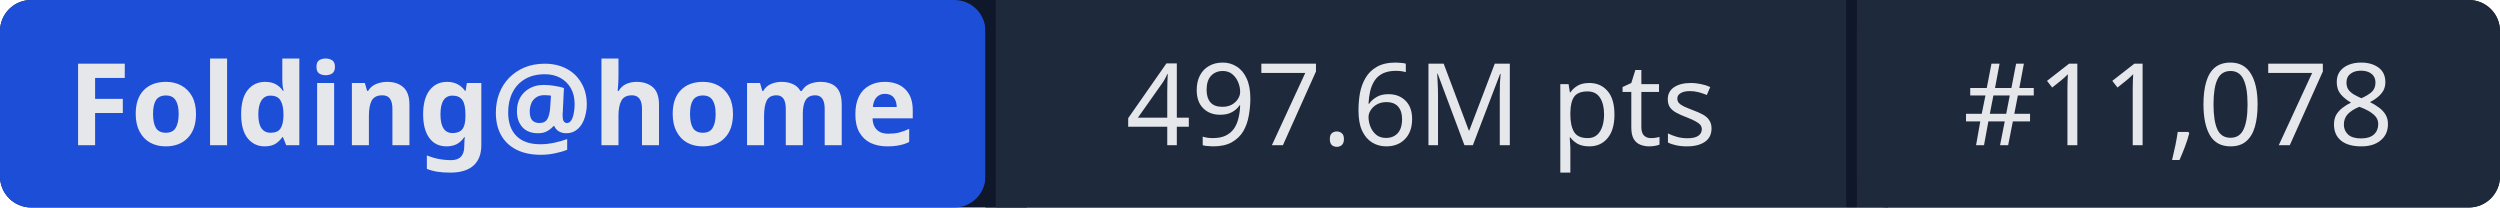
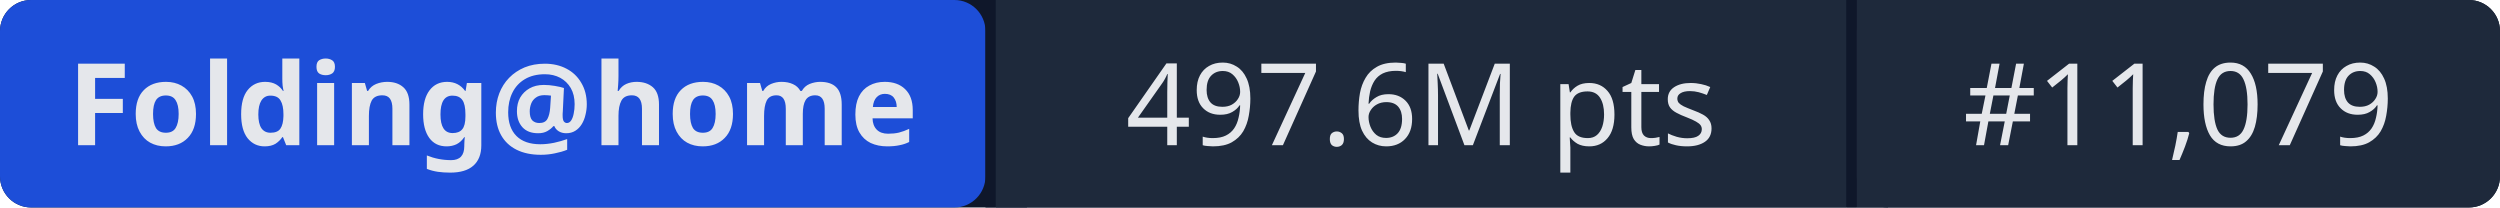
- <svg xmlns="http://www.w3.org/2000/svg" width="241" height="20" role="img" aria-label="Folding@home: 497.6M pts | #11,078">
+ <svg xmlns="http://www.w3.org/2000/svg" width="241" height="20" role="img" aria-label="Folding@home: 497.6M pts | #11,079">
  <rect width="241" height="20" rx="3" fill="#0f172a" />
  <rect x="0" width="95" height="20" rx="3" fill="#1d4ed8" />
  <rect x="95" width="1" height="20" fill="#0f172a" />
  <rect x="96" width="82" height="20" fill="#1e293b" />
  <rect x="178" width="1" height="20" fill="#0f172a" />
  <rect x="179" width="62" height="20" rx="3" fill="#1e293b" />
  <rect x="96" width="3" height="20" fill="#1e293b" />
  <rect x="179" width="3" height="20" fill="#1e293b" />
  <g fill="#e5e7eb" font-family="system-ui,sans-serif" font-size="11" text-anchor="middle">
    <text x="47.5" y="14" font-weight="600">Folding@home</text>
    <text x="137" y="14">497.6M pts</text>
-     <text x="210" y="14">#11,078</text>
+     <text x="210" y="14">#11,079</text>
  </g>
</svg>
